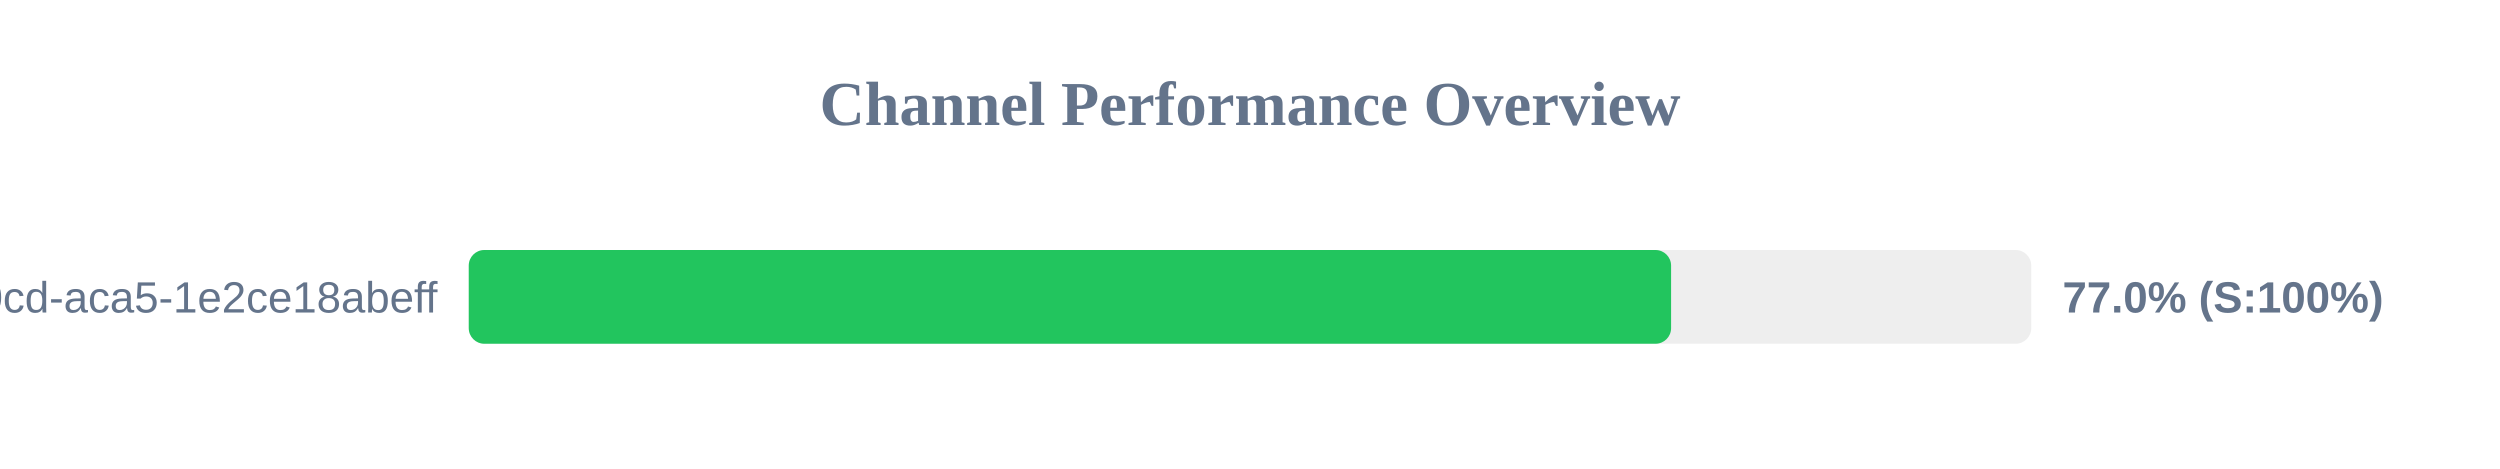
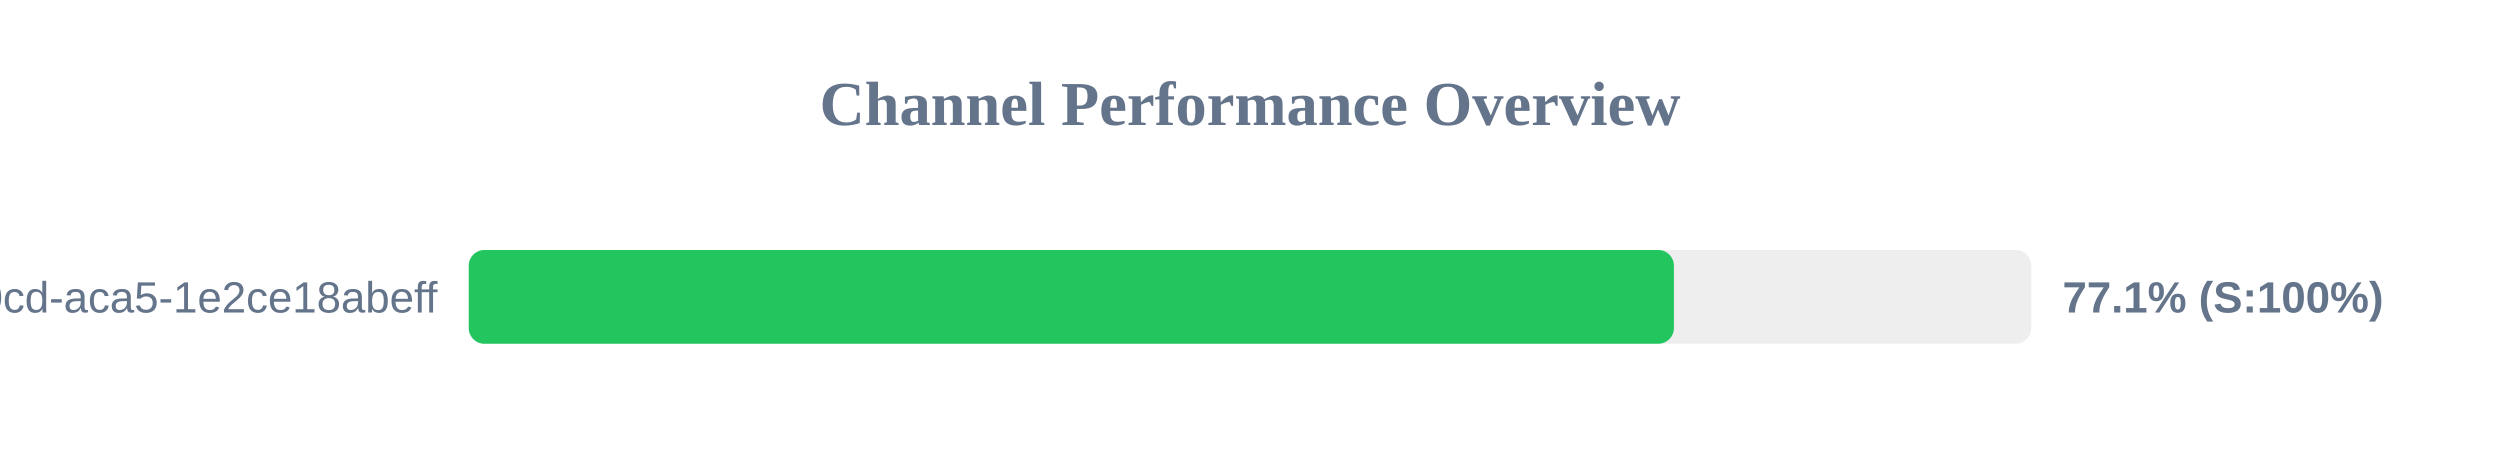
<svg xmlns="http://www.w3.org/2000/svg" width="800" height="150" version="1.1">
  <style>
        .row { font: 14px Arial; fill: #64748b; }
        .score { font: bold 14px Arial; fill: #64748b; }
    </style>
  <text x="400" y="40" text-anchor="middle" font-size="20px" font-weight="bold" fill="#64748b">Channel Performance Overview</text>
  <rect x="150" y="80" width="500" height="30" fill="#eee" rx="5" />
-   <rect x="150" y="80" width="384.75" height="30" fill="#22c55e" rx="5" />
+   <rect x="150" y="80" width="385.65" height="30" fill="#22c55e" rx="5" />
  <text x="140" y="100" text-anchor="end" class="row">?uuid=ebbeef45-0fd8-40cd-aca5-1e2ce18abeff</text>
-   <text x="660" y="100" text-anchor="start" class="score">77.0% (S:100%)</text>
+   <text x="660" y="100" text-anchor="start" class="score">77.1% (S:100%)</text>
</svg>
